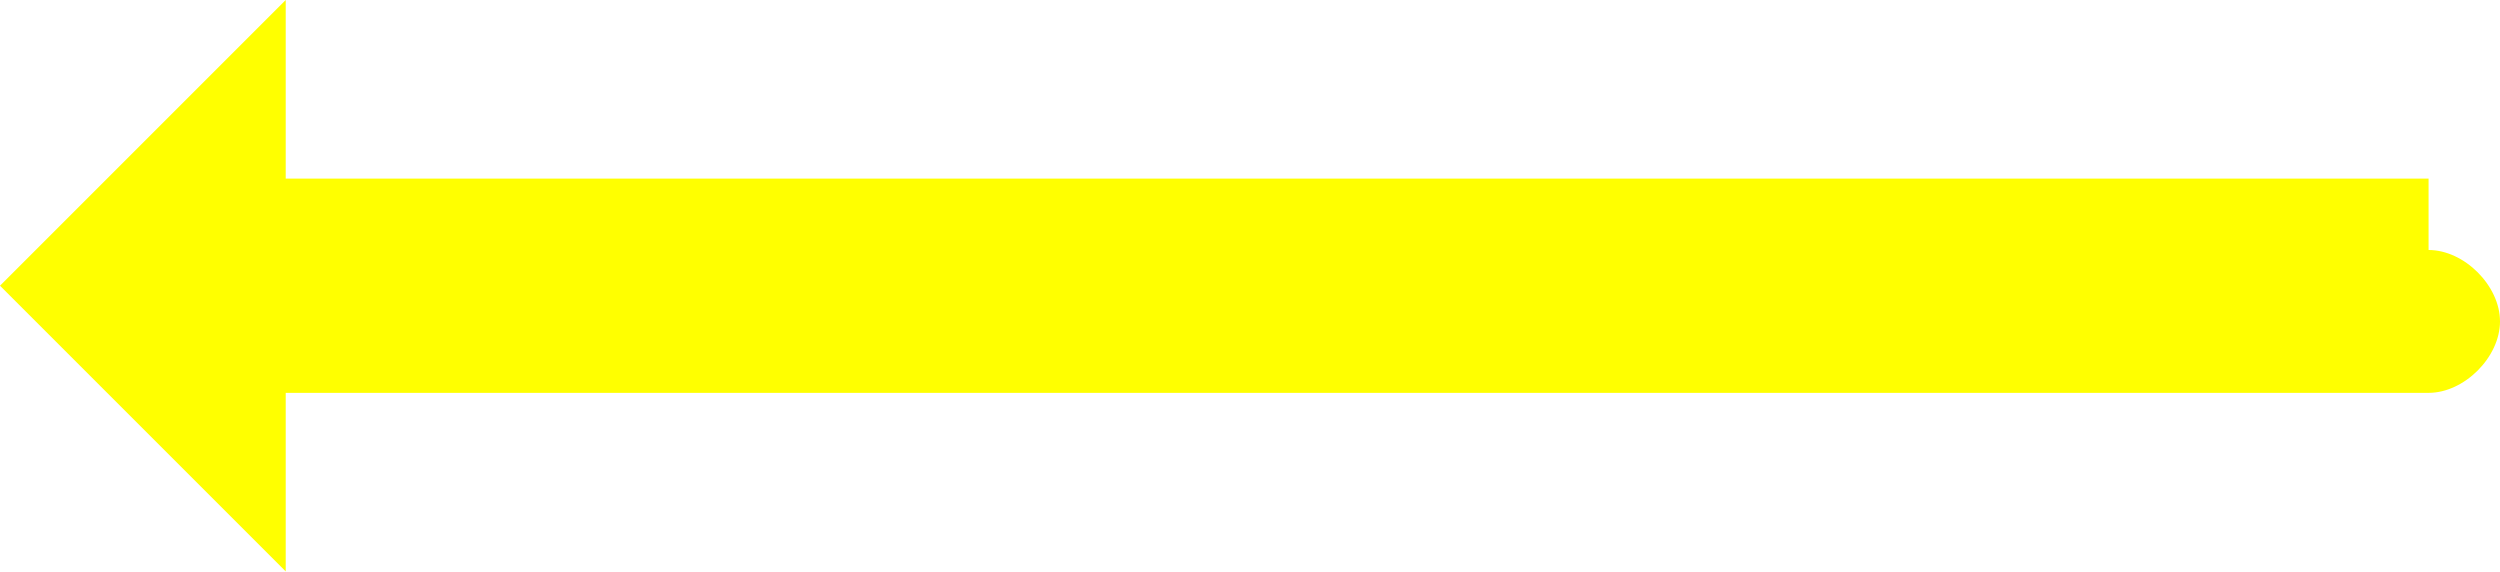
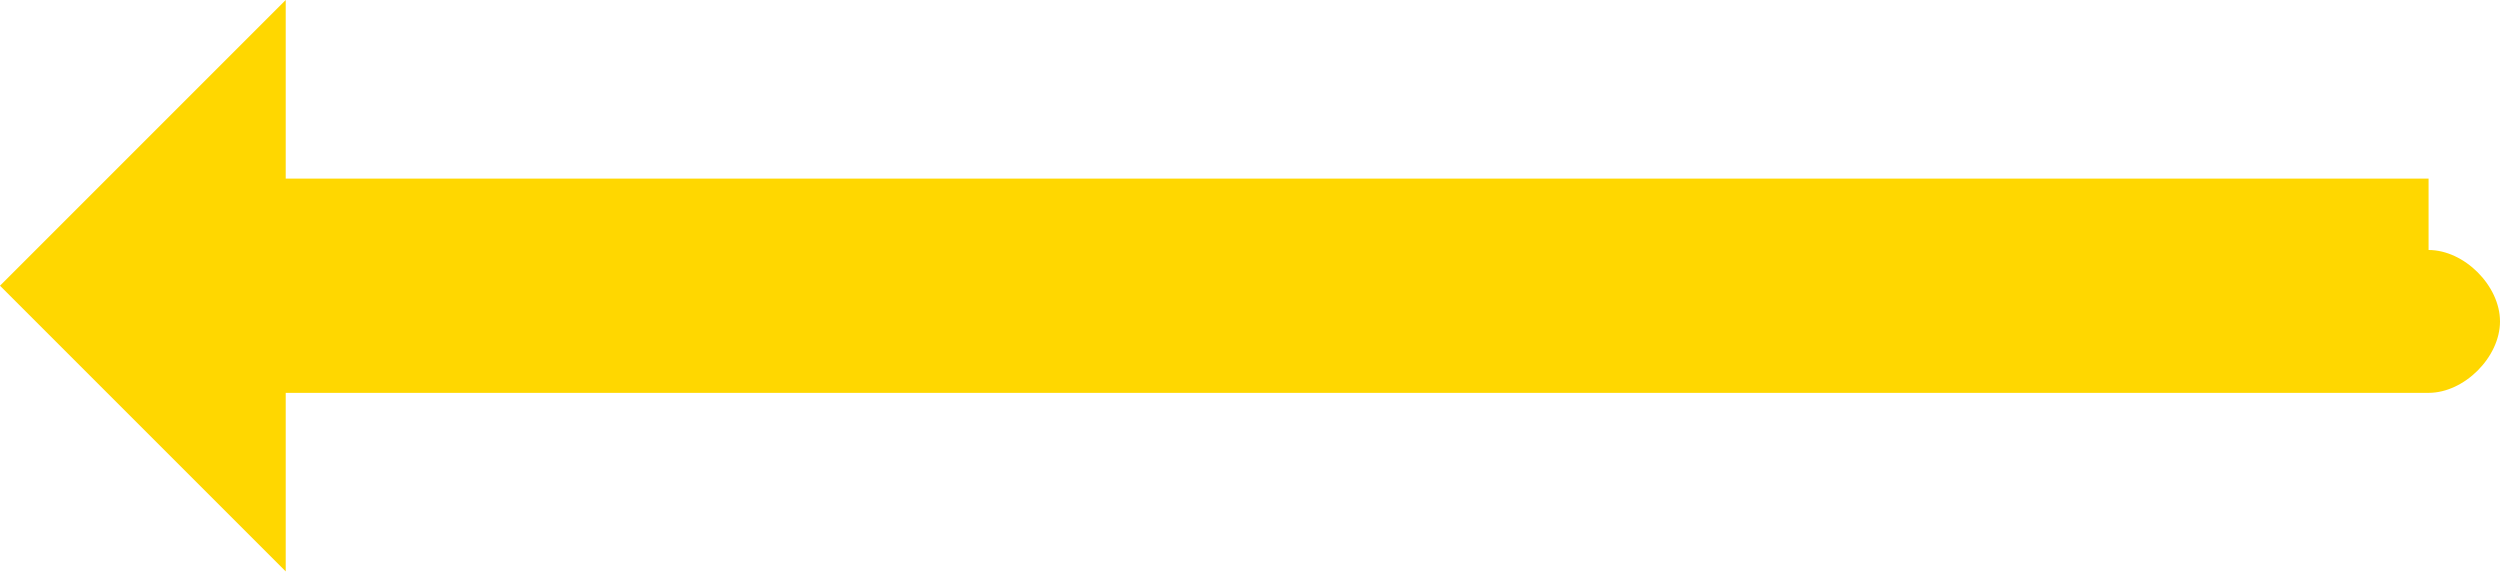
<svg xmlns="http://www.w3.org/2000/svg" id="Layer_1" version="1.1" viewBox="0 0 7 1.6">
-   <path d="M6.8.5H.8v-.5l-.8.8.8.8v-.5h6c.1,0,.2-.1.2-.2s-.1-.2-.2-.2Z" fill="yellow" />
+   <path d="M6.8.5H.8v-.5l-.8.8.8.8v-.5h6c.1,0,.2-.1.2-.2s-.1-.2-.2-.2Z" fill="gold" />
</svg>
